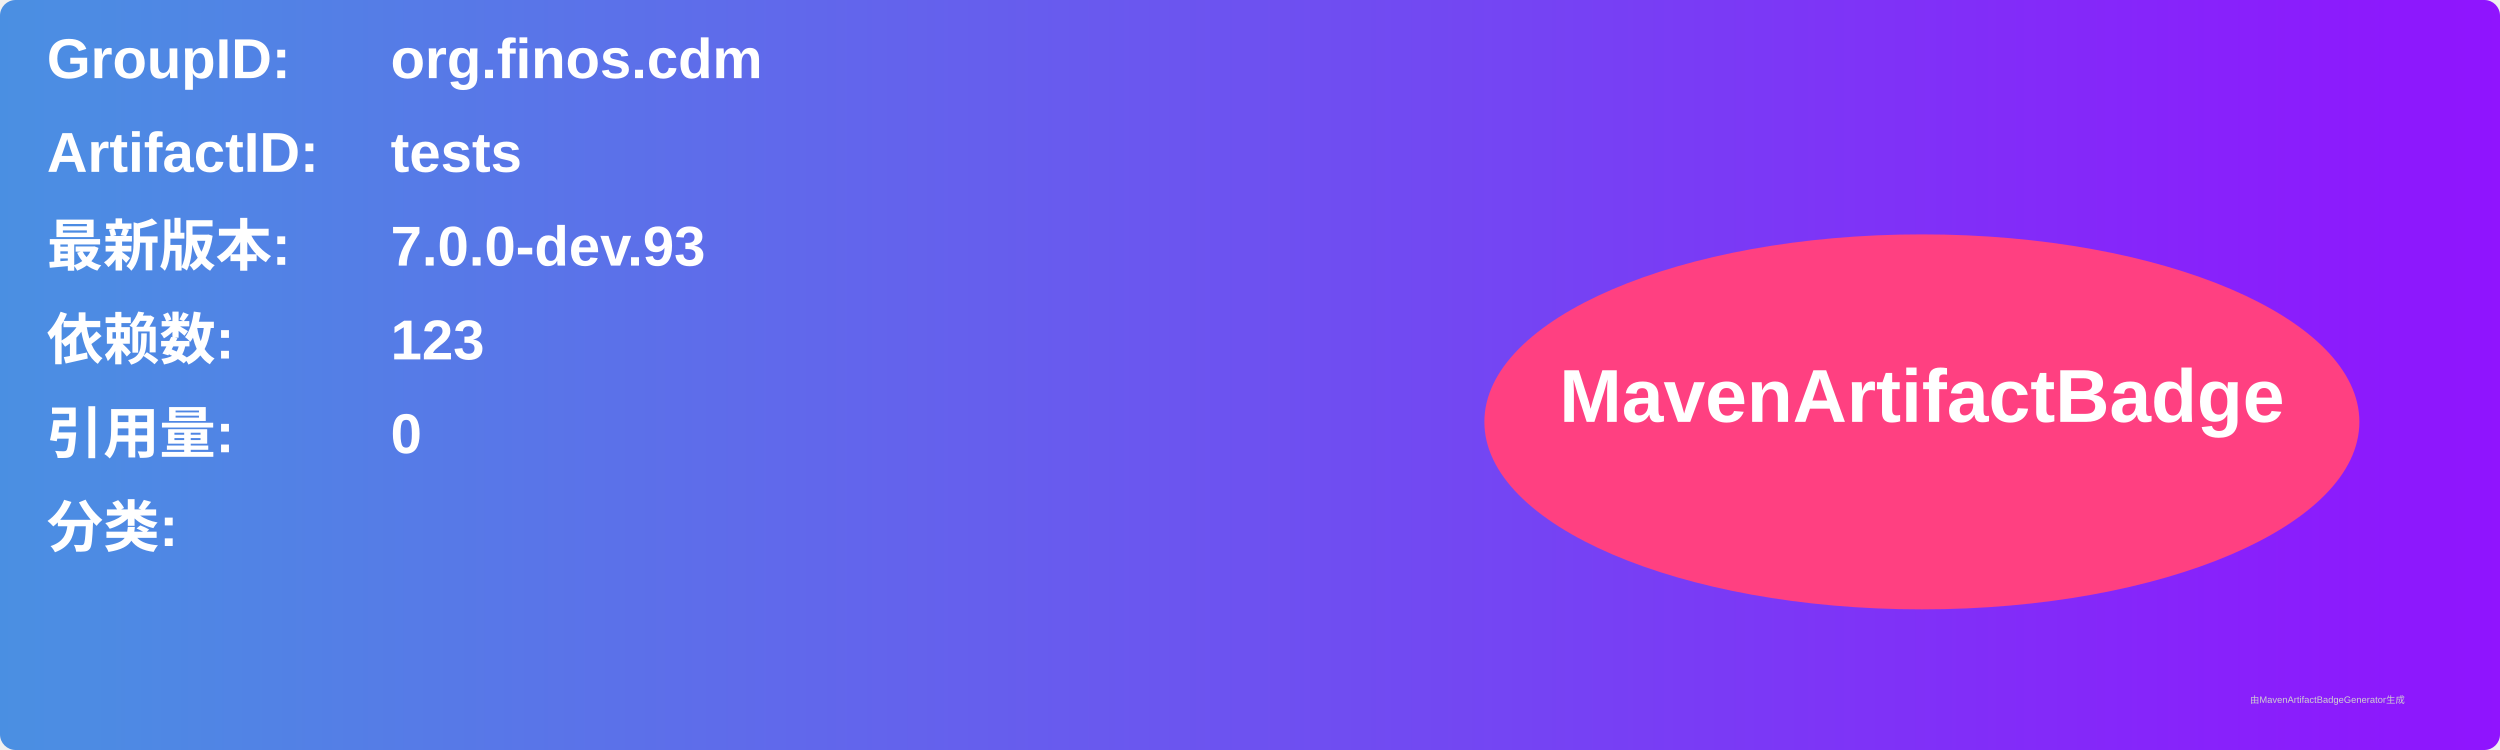
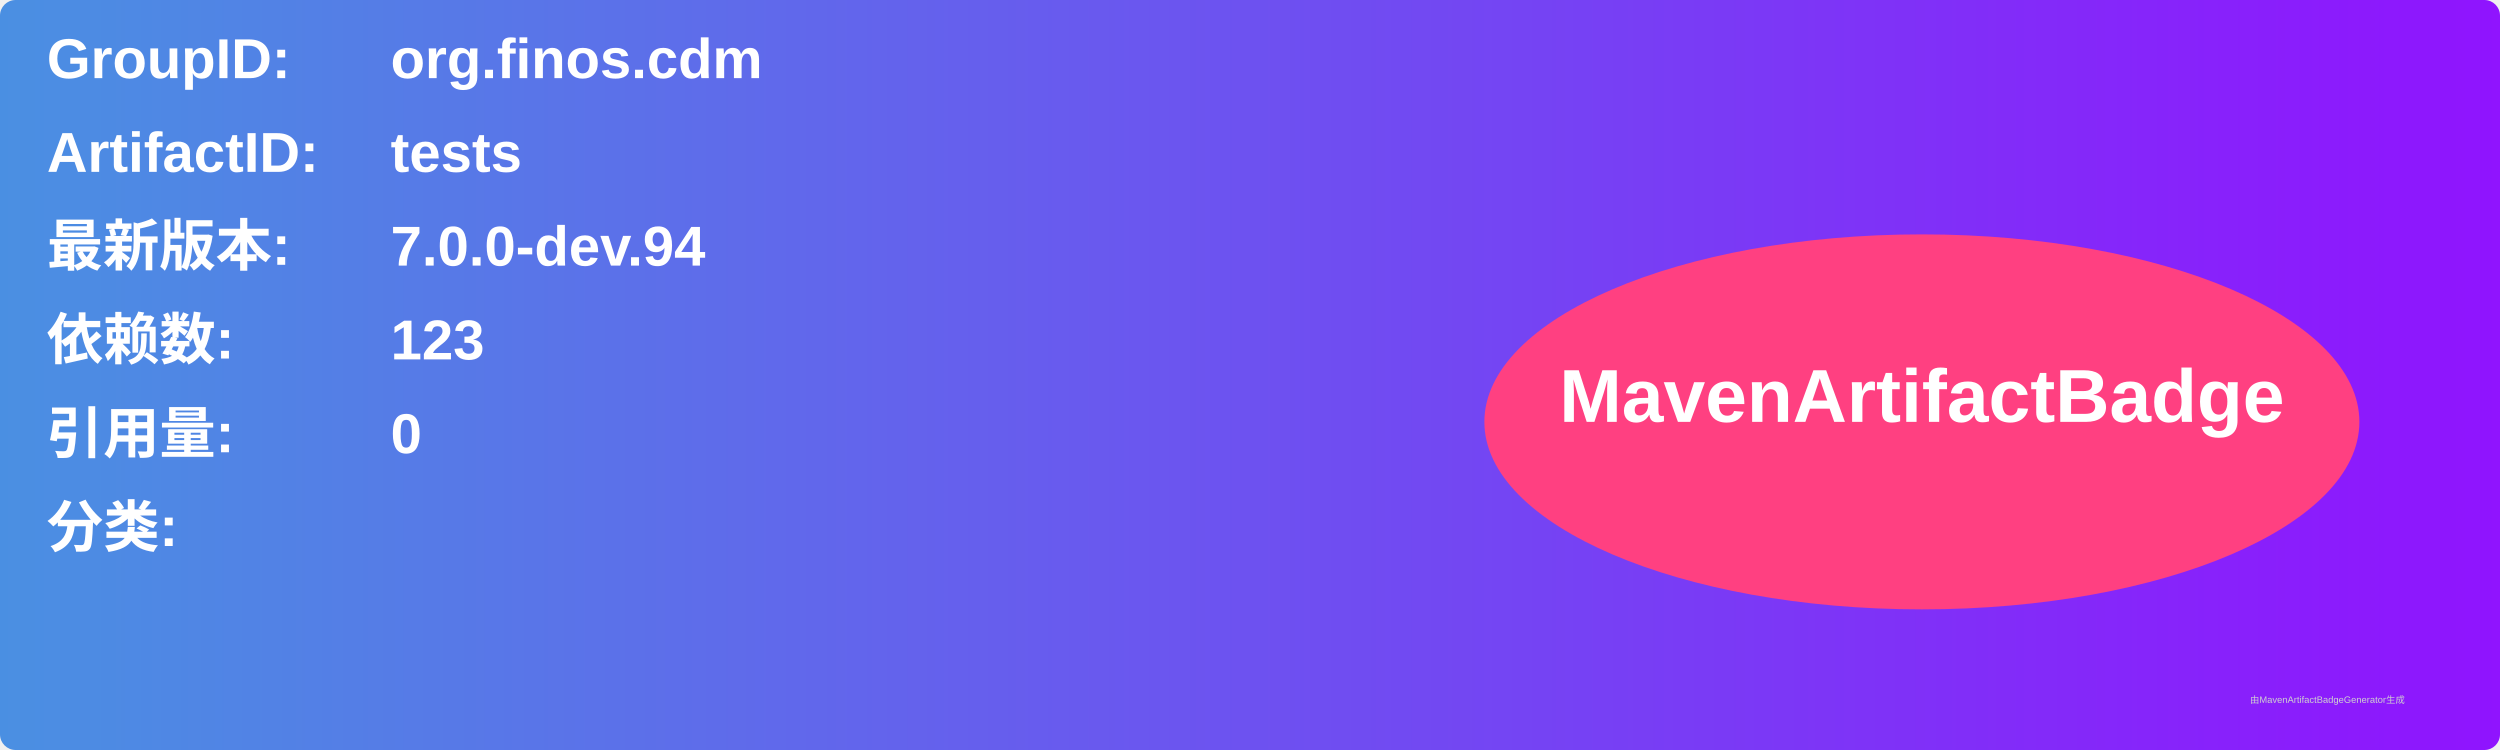
<svg xmlns="http://www.w3.org/2000/svg" width="800" height="240" viewBox="0 0 800 240">
  <linearGradient id="grad" x1="0%" y1="0%" x2="100%" y2="0%">
    <stop offset="0%" stop-color="#4a90e2" />
    <stop offset="100%" stop-color="#9013fe" />
  </linearGradient>
  <rect width="100%" height="100%" rx="5" ry="5" fill="url(#grad)" />
  <g transform="translate(15, 15)">
    <text x="0" y="10" font-family="Arial" font-size="18" fill="white" font-weight="bold" width="260">GroupID:</text>
    <text x="110" y="10" font-family="Arial" font-size="18" fill="white" font-weight="bold" width="460">org.finos.cdm</text>
    <text x="0" y="40" font-family="Arial" font-size="18" fill="white" font-weight="bold" width="260">ArtifactID:</text>
    <text x="110" y="40" font-family="Arial" font-size="18" fill="white" font-weight="bold" width="460">tests</text>
    <text x="0" y="70" font-family="Arial" font-size="18" fill="white" font-weight="bold">最新版本:</text>
    <text x="110" y="70" font-family="Arial" font-size="18" fill="white" font-weight="bold">
-       <tspan font-weight="bold">7.0.0-dev.93</tspan>
+       <tspan font-weight="bold">7.0.0-dev.94</tspan>
    </text>
    <text x="0" y="100" font-family="Arial" font-size="18" fill="white" font-weight="bold">依赖数: </text>
    <text x="110" y="100" font-family="Arial" font-size="18" fill="white">
      <tspan font-weight="bold">123</tspan>
    </text>
    <text x="0" y="130" font-family="Arial" font-size="18" fill="white" font-weight="bold">引用量: </text>
    <text x="110" y="130" font-family="Arial" font-size="18" fill="white">
      <tspan font-weight="bold">0</tspan>
    </text>
    <text x="0" y="160" font-family="Arial" font-size="18" fill="white" font-weight="bold">分类:</text>
    <text x="10" y="190" font-family="Arial" font-size="10" fill="white">
      <tspan font-weight="bold" />
    </text>
    <ellipse cx="600" cy="120" rx="140" ry="60" fill="#ff4081" />
    <text x="600" y="120" text-anchor="middle" font-family="Arial" font-size="24" fill="white" font-weight="bold">MavenArtifactBadge</text>
  </g>
  <text x="720" y="225" font-family="Arial" font-size="3" fill="#d0d0d0">由MavenArtifactBadgeGenerator生成</text>
</svg>
